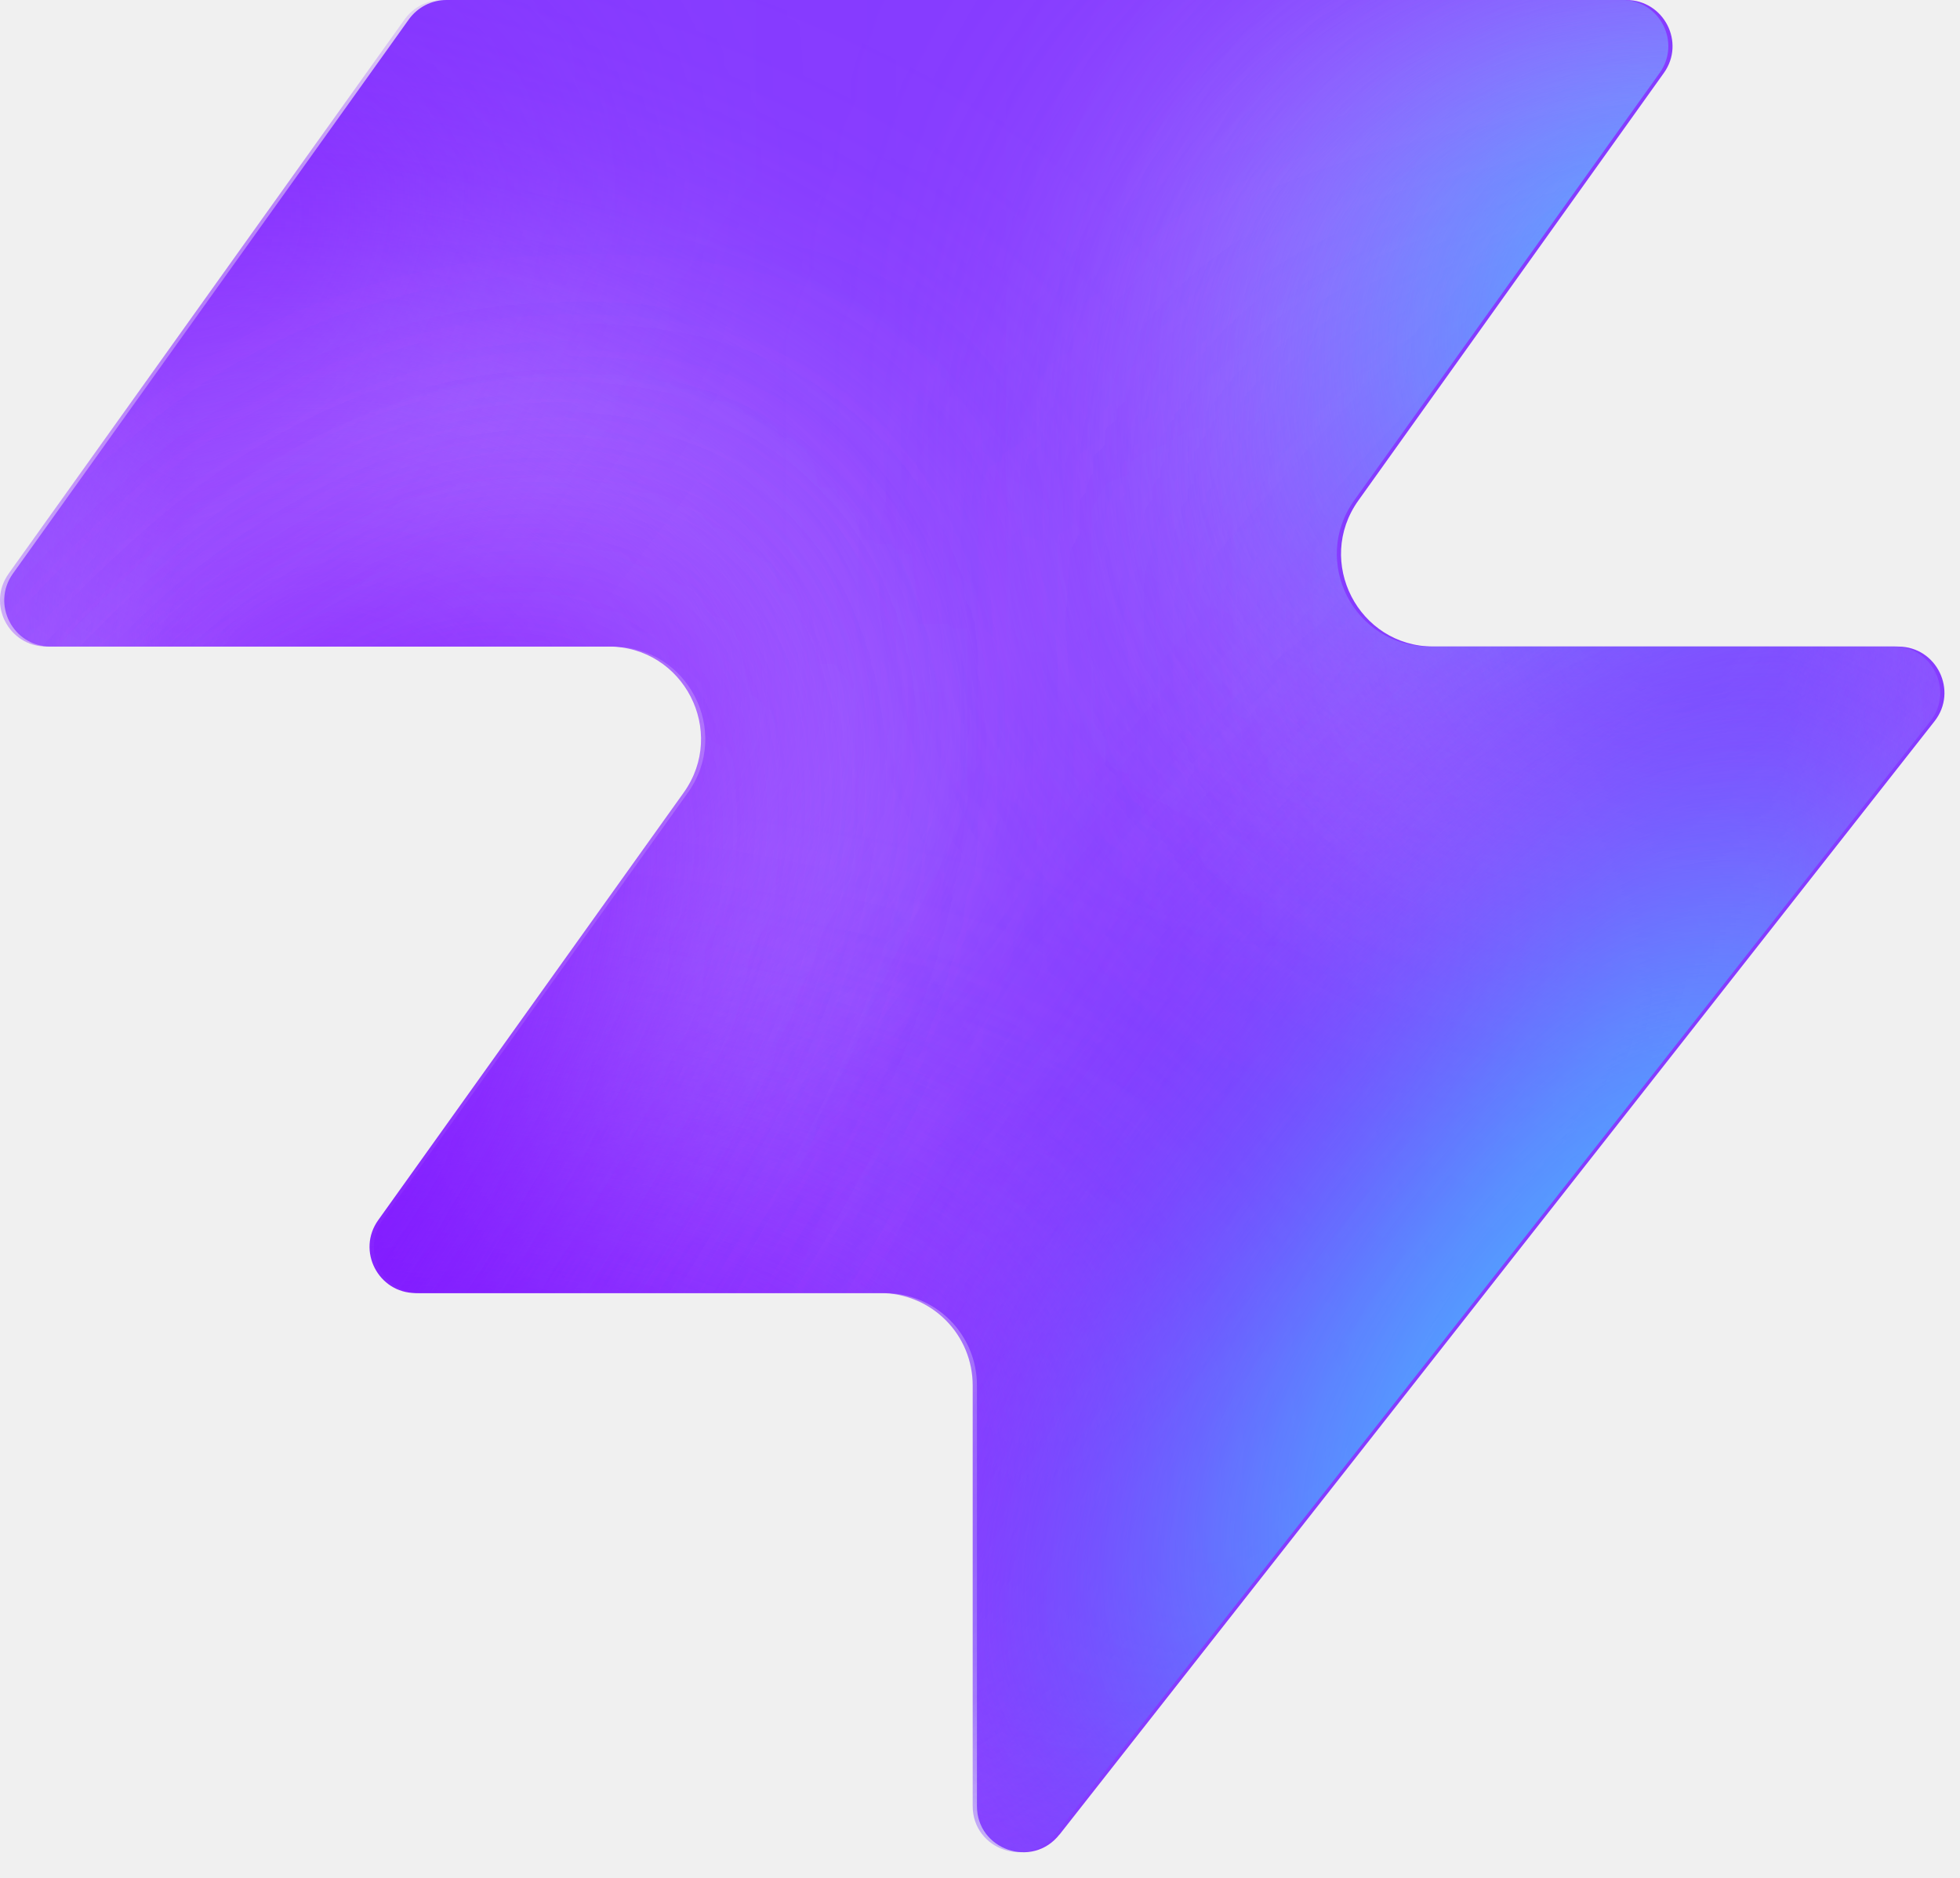
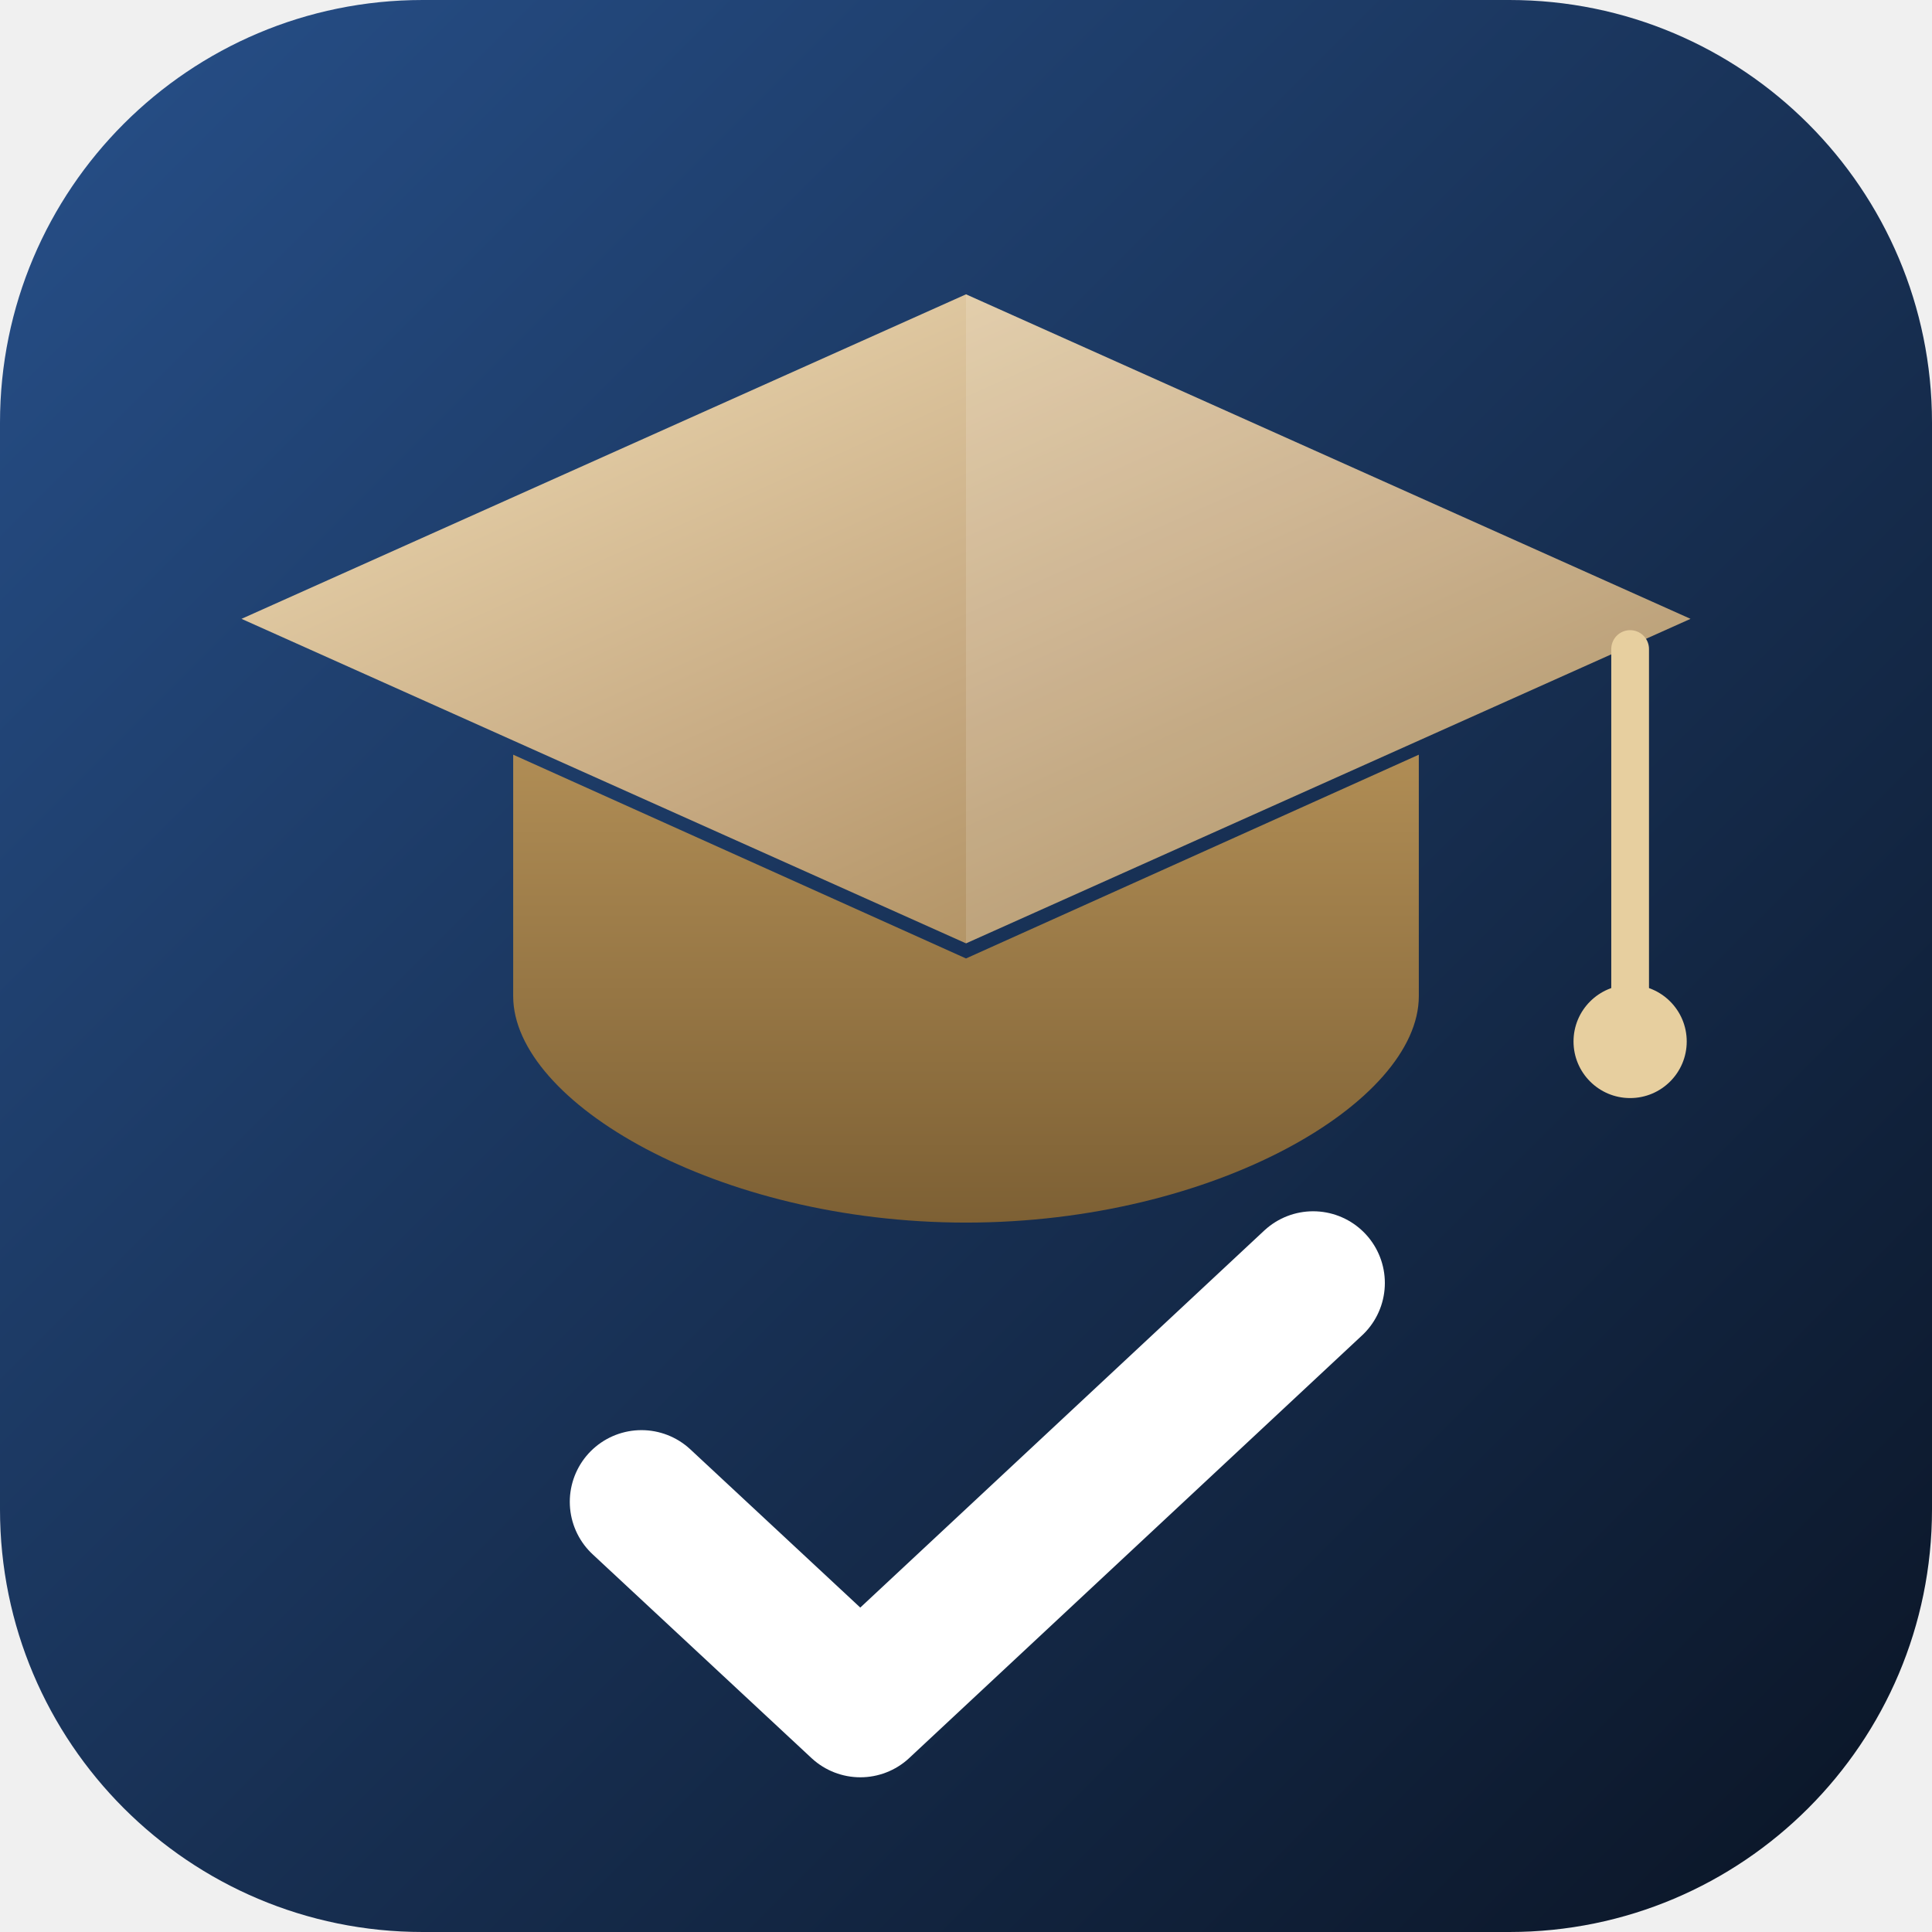
- <svg xmlns="http://www.w3.org/2000/svg" width="48" height="46" fill="none" viewBox="0 0 48 46">
-   <path fill="#863bff" d="M25.946 44.938c-.664.845-2.021.375-2.021-.698V33.937a2.26 2.26 0 0 0-2.262-2.262H10.287c-.92 0-1.456-1.04-.92-1.788l7.48-10.471c1.07-1.497 0-3.578-1.842-3.578H1.237c-.92 0-1.456-1.04-.92-1.788L10.013.474c.214-.297.556-.474.92-.474h28.894c.92 0 1.456 1.04.92 1.788l-7.48 10.471c-1.07 1.498 0 3.579 1.842 3.579h11.377c.943 0 1.473 1.088.89 1.83L25.947 44.94z" style="fill:#863bff;fill:color(display-p3 .525 .23 1);fill-opacity:1" />
-   <mask id="a" width="48" height="46" x="0" y="0" maskUnits="userSpaceOnUse" style="mask-type:alpha">
-     <path fill="#000" d="M25.842 44.938c-.664.844-2.021.375-2.021-.698V33.937a2.26 2.26 0 0 0-2.262-2.262H10.183c-.92 0-1.456-1.04-.92-1.788l7.48-10.471c1.07-1.498 0-3.579-1.842-3.579H1.133c-.92 0-1.456-1.04-.92-1.787L9.91.473c.214-.297.556-.474.92-.474h28.894c.92 0 1.456 1.04.92 1.788l-7.48 10.471c-1.07 1.498 0 3.578 1.842 3.578h11.377c.943 0 1.473 1.088.89 1.832L25.843 44.94z" style="fill:#000;fill-opacity:1" />
-   </mask>
-   <g mask="url(#a)">
-     <g filter="url(#b)">
-       <ellipse cx="5.508" cy="14.704" fill="#ede6ff" rx="5.508" ry="14.704" style="fill:#ede6ff;fill:color(display-p3 .927 .903 1);fill-opacity:1" transform="matrix(.00324 1 1 -.00324 -4.47 31.516)" />
-     </g>
-     <g filter="url(#c)">
-       <ellipse cx="10.399" cy="29.851" fill="#ede6ff" rx="10.399" ry="29.851" style="fill:#ede6ff;fill:color(display-p3 .927 .903 1);fill-opacity:1" transform="matrix(.00324 1 1 -.00324 -39.328 7.883)" />
-     </g>
-     <g filter="url(#d)">
-       <ellipse cx="5.508" cy="30.487" fill="#7e14ff" rx="5.508" ry="30.487" style="fill:#7e14ff;fill:color(display-p3 .492 .077 1);fill-opacity:1" transform="rotate(89.814 -25.913 -14.639)scale(1 -1)" />
-     </g>
-     <g filter="url(#e)">
-       <ellipse cx="5.508" cy="30.599" fill="#7e14ff" rx="5.508" ry="30.599" style="fill:#7e14ff;fill:color(display-p3 .492 .077 1);fill-opacity:1" transform="rotate(89.814 -32.644 -3.334)scale(1 -1)" />
-     </g>
-     <g filter="url(#f)">
-       <ellipse cx="5.508" cy="30.599" fill="#7e14ff" rx="5.508" ry="30.599" style="fill:#7e14ff;fill:color(display-p3 .492 .077 1);fill-opacity:1" transform="matrix(.00324 1 1 -.00324 -34.34 30.47)" />
-     </g>
-     <g filter="url(#g)">
-       <ellipse cx="14.072" cy="22.078" fill="#ede6ff" rx="14.072" ry="22.078" style="fill:#ede6ff;fill:color(display-p3 .927 .903 1);fill-opacity:1" transform="rotate(93.35 24.506 48.493)scale(-1 1)" />
-     </g>
-     <g filter="url(#h)">
-       <ellipse cx="3.47" cy="21.501" fill="#7e14ff" rx="3.47" ry="21.501" style="fill:#7e14ff;fill:color(display-p3 .492 .077 1);fill-opacity:1" transform="rotate(89.009 28.708 47.59)scale(-1 1)" />
-     </g>
-     <g filter="url(#i)">
-       <ellipse cx="3.47" cy="21.501" fill="#7e14ff" rx="3.47" ry="21.501" style="fill:#7e14ff;fill:color(display-p3 .492 .077 1);fill-opacity:1" transform="rotate(89.009 28.708 47.59)scale(-1 1)" />
-     </g>
-     <g filter="url(#j)">
-       <ellipse cx=".387" cy="8.972" fill="#7e14ff" rx="4.407" ry="29.108" style="fill:#7e14ff;fill:color(display-p3 .492 .077 1);fill-opacity:1" transform="rotate(39.51 .387 8.972)" />
-     </g>
-     <g filter="url(#k)">
-       <ellipse cx="47.523" cy="-6.092" fill="#7e14ff" rx="4.407" ry="29.108" style="fill:#7e14ff;fill:color(display-p3 .492 .077 1);fill-opacity:1" transform="rotate(37.892 47.523 -6.092)" />
-     </g>
-     <g filter="url(#l)">
-       <ellipse cx="41.412" cy="6.333" fill="#47bfff" rx="5.971" ry="9.665" style="fill:#47bfff;fill:color(display-p3 .28 .748 1);fill-opacity:1" transform="rotate(37.892 41.412 6.333)" />
-     </g>
-     <g filter="url(#m)">
-       <ellipse cx="-1.879" cy="38.332" fill="#7e14ff" rx="4.407" ry="29.108" style="fill:#7e14ff;fill:color(display-p3 .492 .077 1);fill-opacity:1" transform="rotate(37.892 -1.88 38.332)" />
-     </g>
-     <g filter="url(#n)">
-       <ellipse cx="-1.879" cy="38.332" fill="#7e14ff" rx="4.407" ry="29.108" style="fill:#7e14ff;fill:color(display-p3 .492 .077 1);fill-opacity:1" transform="rotate(37.892 -1.88 38.332)" />
-     </g>
-     <g filter="url(#o)">
-       <ellipse cx="35.651" cy="29.907" fill="#7e14ff" rx="4.407" ry="29.108" style="fill:#7e14ff;fill:color(display-p3 .492 .077 1);fill-opacity:1" transform="rotate(37.892 35.651 29.907)" />
-     </g>
-     <g filter="url(#p)">
-       <ellipse cx="38.418" cy="32.4" fill="#47bfff" rx="5.971" ry="15.297" style="fill:#47bfff;fill:color(display-p3 .28 .748 1);fill-opacity:1" transform="rotate(37.892 38.418 32.4)" />
-     </g>
+ <svg xmlns="http://www.w3.org/2000/svg" viewBox="0 0 512 512" role="img" aria-label="SMS Student Management System">
+   <defs>
+     <linearGradient id="bg" x1="0" y1="0" x2="1" y2="1">
+       <stop offset="0" stop-color="#27508a" />
+       <stop offset="1" stop-color="#0a1424" />
+     </linearGradient>
+     <linearGradient id="gold" x1="0" y1="0" x2="1" y2="1">
+       <stop offset="0" stop-color="#f3e0b9" />
+       <stop offset="0.55" stop-color="#c5a880" />
+       <stop offset="1" stop-color="#9e7d47" />
+     </linearGradient>
+     <linearGradient id="goldDeep" x1="0" y1="0" x2="0" y2="1">
+       <stop offset="0" stop-color="#b08d55" />
+       <stop offset="1" stop-color="#7d6034" />
+     </linearGradient>
+   </defs>
+   <rect width="512" height="512" rx="112" fill="url(#bg)" />
+   <g transform="translate(0 -26)">
+     <path d="M136 226v64c0 28 54 60 120 60s120-32 120-60v-64l-120 54z" fill="url(#goldDeep)" />
+     <path d="M256 104 448 190 256 276 64 190z" fill="url(#gold)" />
+     <path d="M256 104 448 190 256 276z" fill="#fff" opacity="0.14" />
+     <path d="M432 198v92" stroke="#e7cf9f" stroke-width="10" stroke-linecap="round" fill="none" />
+     <circle cx="432" cy="302" r="15" fill="#e7cf9f" />
  </g>
-   <defs>
-     <filter id="b" width="60.045" height="41.654" x="-19.77" y="16.149" color-interpolation-filters="sRGB" filterUnits="userSpaceOnUse">
-       <feFlood flood-opacity="0" result="BackgroundImageFix" />
-       <feBlend in="SourceGraphic" in2="BackgroundImageFix" result="shape" />
-       <feGaussianBlur result="effect1_foregroundBlur_2002_17158" stdDeviation="7.659" />
-     </filter>
-     <filter id="c" width="90.34" height="51.437" x="-54.613" y="-7.533" color-interpolation-filters="sRGB" filterUnits="userSpaceOnUse">
-       <feFlood flood-opacity="0" result="BackgroundImageFix" />
-       <feBlend in="SourceGraphic" in2="BackgroundImageFix" result="shape" />
-       <feGaussianBlur result="effect1_foregroundBlur_2002_17158" stdDeviation="7.659" />
-     </filter>
-     <filter id="d" width="79.355" height="29.4" x="-49.64" y="2.03" color-interpolation-filters="sRGB" filterUnits="userSpaceOnUse">
-       <feFlood flood-opacity="0" result="BackgroundImageFix" />
-       <feBlend in="SourceGraphic" in2="BackgroundImageFix" result="shape" />
-       <feGaussianBlur result="effect1_foregroundBlur_2002_17158" stdDeviation="4.596" />
-     </filter>
-     <filter id="e" width="79.579" height="29.4" x="-45.045" y="20.029" color-interpolation-filters="sRGB" filterUnits="userSpaceOnUse">
-       <feFlood flood-opacity="0" result="BackgroundImageFix" />
-       <feBlend in="SourceGraphic" in2="BackgroundImageFix" result="shape" />
-       <feGaussianBlur result="effect1_foregroundBlur_2002_17158" stdDeviation="4.596" />
-     </filter>
-     <filter id="f" width="79.579" height="29.4" x="-43.513" y="21.178" color-interpolation-filters="sRGB" filterUnits="userSpaceOnUse">
-       <feFlood flood-opacity="0" result="BackgroundImageFix" />
-       <feBlend in="SourceGraphic" in2="BackgroundImageFix" result="shape" />
-       <feGaussianBlur result="effect1_foregroundBlur_2002_17158" stdDeviation="4.596" />
-     </filter>
-     <filter id="g" width="74.749" height="58.852" x="15.756" y="-17.901" color-interpolation-filters="sRGB" filterUnits="userSpaceOnUse">
-       <feFlood flood-opacity="0" result="BackgroundImageFix" />
-       <feBlend in="SourceGraphic" in2="BackgroundImageFix" result="shape" />
-       <feGaussianBlur result="effect1_foregroundBlur_2002_17158" stdDeviation="7.659" />
-     </filter>
-     <filter id="h" width="61.377" height="25.362" x="23.548" y="2.284" color-interpolation-filters="sRGB" filterUnits="userSpaceOnUse">
-       <feFlood flood-opacity="0" result="BackgroundImageFix" />
-       <feBlend in="SourceGraphic" in2="BackgroundImageFix" result="shape" />
-       <feGaussianBlur result="effect1_foregroundBlur_2002_17158" stdDeviation="4.596" />
-     </filter>
-     <filter id="i" width="61.377" height="25.362" x="23.548" y="2.284" color-interpolation-filters="sRGB" filterUnits="userSpaceOnUse">
-       <feFlood flood-opacity="0" result="BackgroundImageFix" />
-       <feBlend in="SourceGraphic" in2="BackgroundImageFix" result="shape" />
-       <feGaussianBlur result="effect1_foregroundBlur_2002_17158" stdDeviation="4.596" />
-     </filter>
-     <filter id="j" width="56.045" height="63.649" x="-27.636" y="-22.853" color-interpolation-filters="sRGB" filterUnits="userSpaceOnUse">
-       <feFlood flood-opacity="0" result="BackgroundImageFix" />
-       <feBlend in="SourceGraphic" in2="BackgroundImageFix" result="shape" />
-       <feGaussianBlur result="effect1_foregroundBlur_2002_17158" stdDeviation="4.596" />
-     </filter>
-     <filter id="k" width="54.814" height="64.646" x="20.116" y="-38.415" color-interpolation-filters="sRGB" filterUnits="userSpaceOnUse">
-       <feFlood flood-opacity="0" result="BackgroundImageFix" />
-       <feBlend in="SourceGraphic" in2="BackgroundImageFix" result="shape" />
-       <feGaussianBlur result="effect1_foregroundBlur_2002_17158" stdDeviation="4.596" />
-     </filter>
-     <filter id="l" width="33.541" height="35.313" x="24.641" y="-11.323" color-interpolation-filters="sRGB" filterUnits="userSpaceOnUse">
-       <feFlood flood-opacity="0" result="BackgroundImageFix" />
-       <feBlend in="SourceGraphic" in2="BackgroundImageFix" result="shape" />
-       <feGaussianBlur result="effect1_foregroundBlur_2002_17158" stdDeviation="4.596" />
-     </filter>
-     <filter id="m" width="54.814" height="64.646" x="-29.286" y="6.009" color-interpolation-filters="sRGB" filterUnits="userSpaceOnUse">
-       <feFlood flood-opacity="0" result="BackgroundImageFix" />
-       <feBlend in="SourceGraphic" in2="BackgroundImageFix" result="shape" />
-       <feGaussianBlur result="effect1_foregroundBlur_2002_17158" stdDeviation="4.596" />
-     </filter>
-     <filter id="n" width="54.814" height="64.646" x="-29.286" y="6.009" color-interpolation-filters="sRGB" filterUnits="userSpaceOnUse">
-       <feFlood flood-opacity="0" result="BackgroundImageFix" />
-       <feBlend in="SourceGraphic" in2="BackgroundImageFix" result="shape" />
-       <feGaussianBlur result="effect1_foregroundBlur_2002_17158" stdDeviation="4.596" />
-     </filter>
-     <filter id="o" width="54.814" height="64.646" x="8.244" y="-2.416" color-interpolation-filters="sRGB" filterUnits="userSpaceOnUse">
-       <feFlood flood-opacity="0" result="BackgroundImageFix" />
-       <feBlend in="SourceGraphic" in2="BackgroundImageFix" result="shape" />
-       <feGaussianBlur result="effect1_foregroundBlur_2002_17158" stdDeviation="4.596" />
-     </filter>
-     <filter id="p" width="39.409" height="43.623" x="18.713" y="10.588" color-interpolation-filters="sRGB" filterUnits="userSpaceOnUse">
-       <feFlood flood-opacity="0" result="BackgroundImageFix" />
-       <feBlend in="SourceGraphic" in2="BackgroundImageFix" result="shape" />
-       <feGaussianBlur result="effect1_foregroundBlur_2002_17158" stdDeviation="4.596" />
-     </filter>
-   </defs>
+   <path d="M170 398l58 54 120-112" fill="none" stroke="#fff" stroke-width="38" stroke-linecap="round" stroke-linejoin="round" />
</svg>
